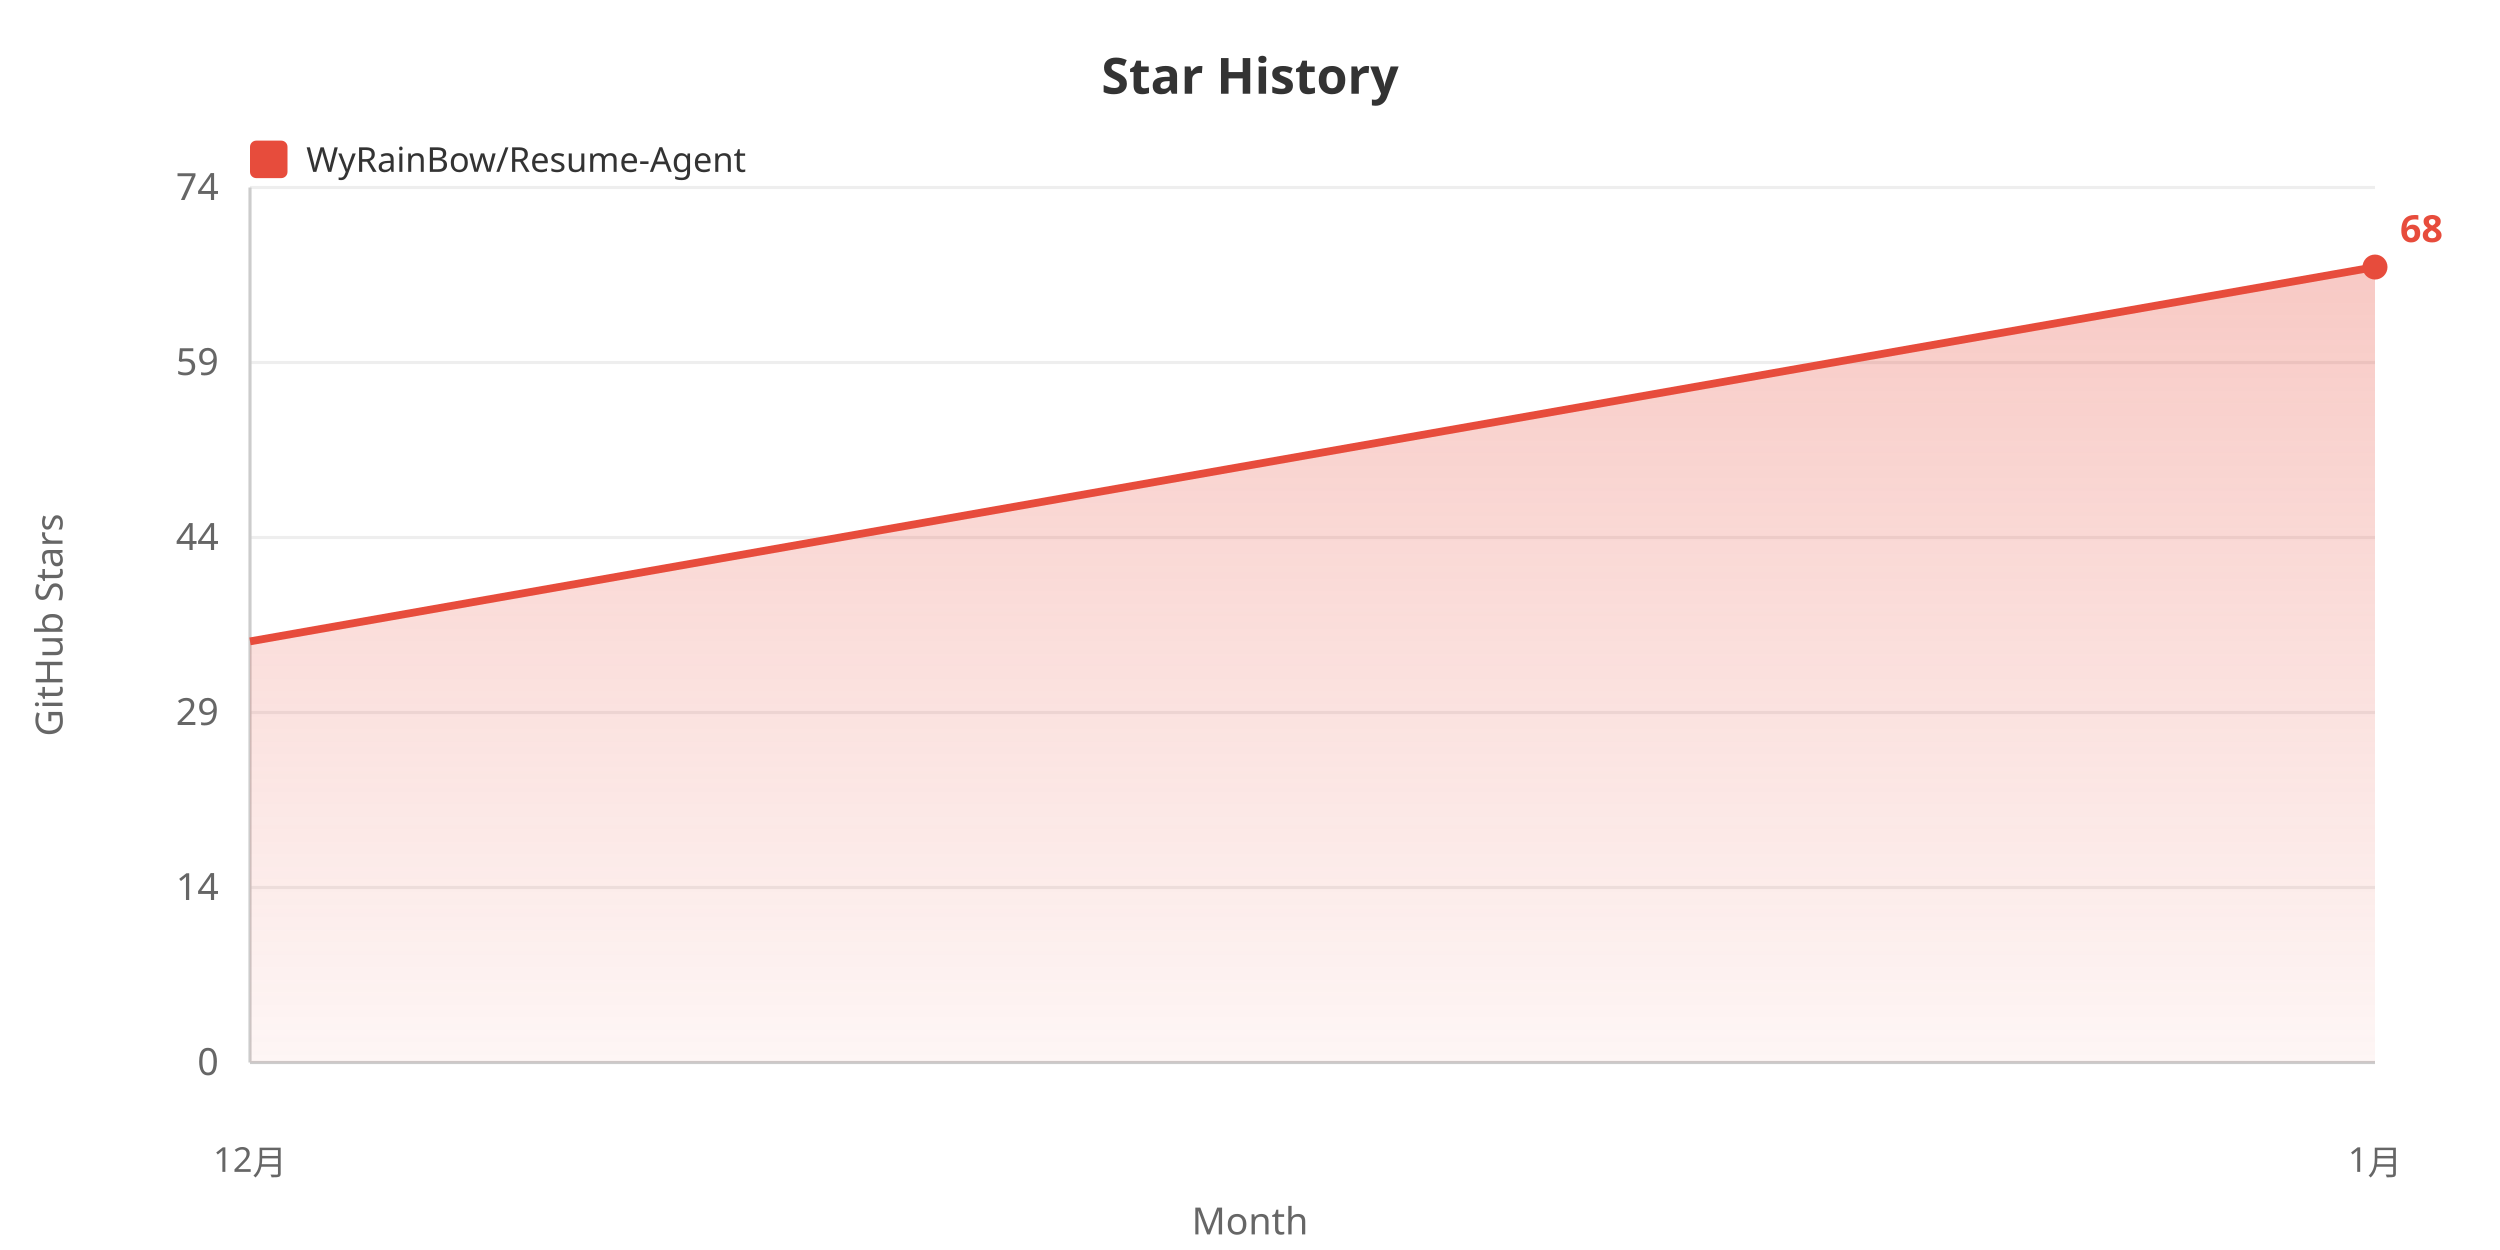
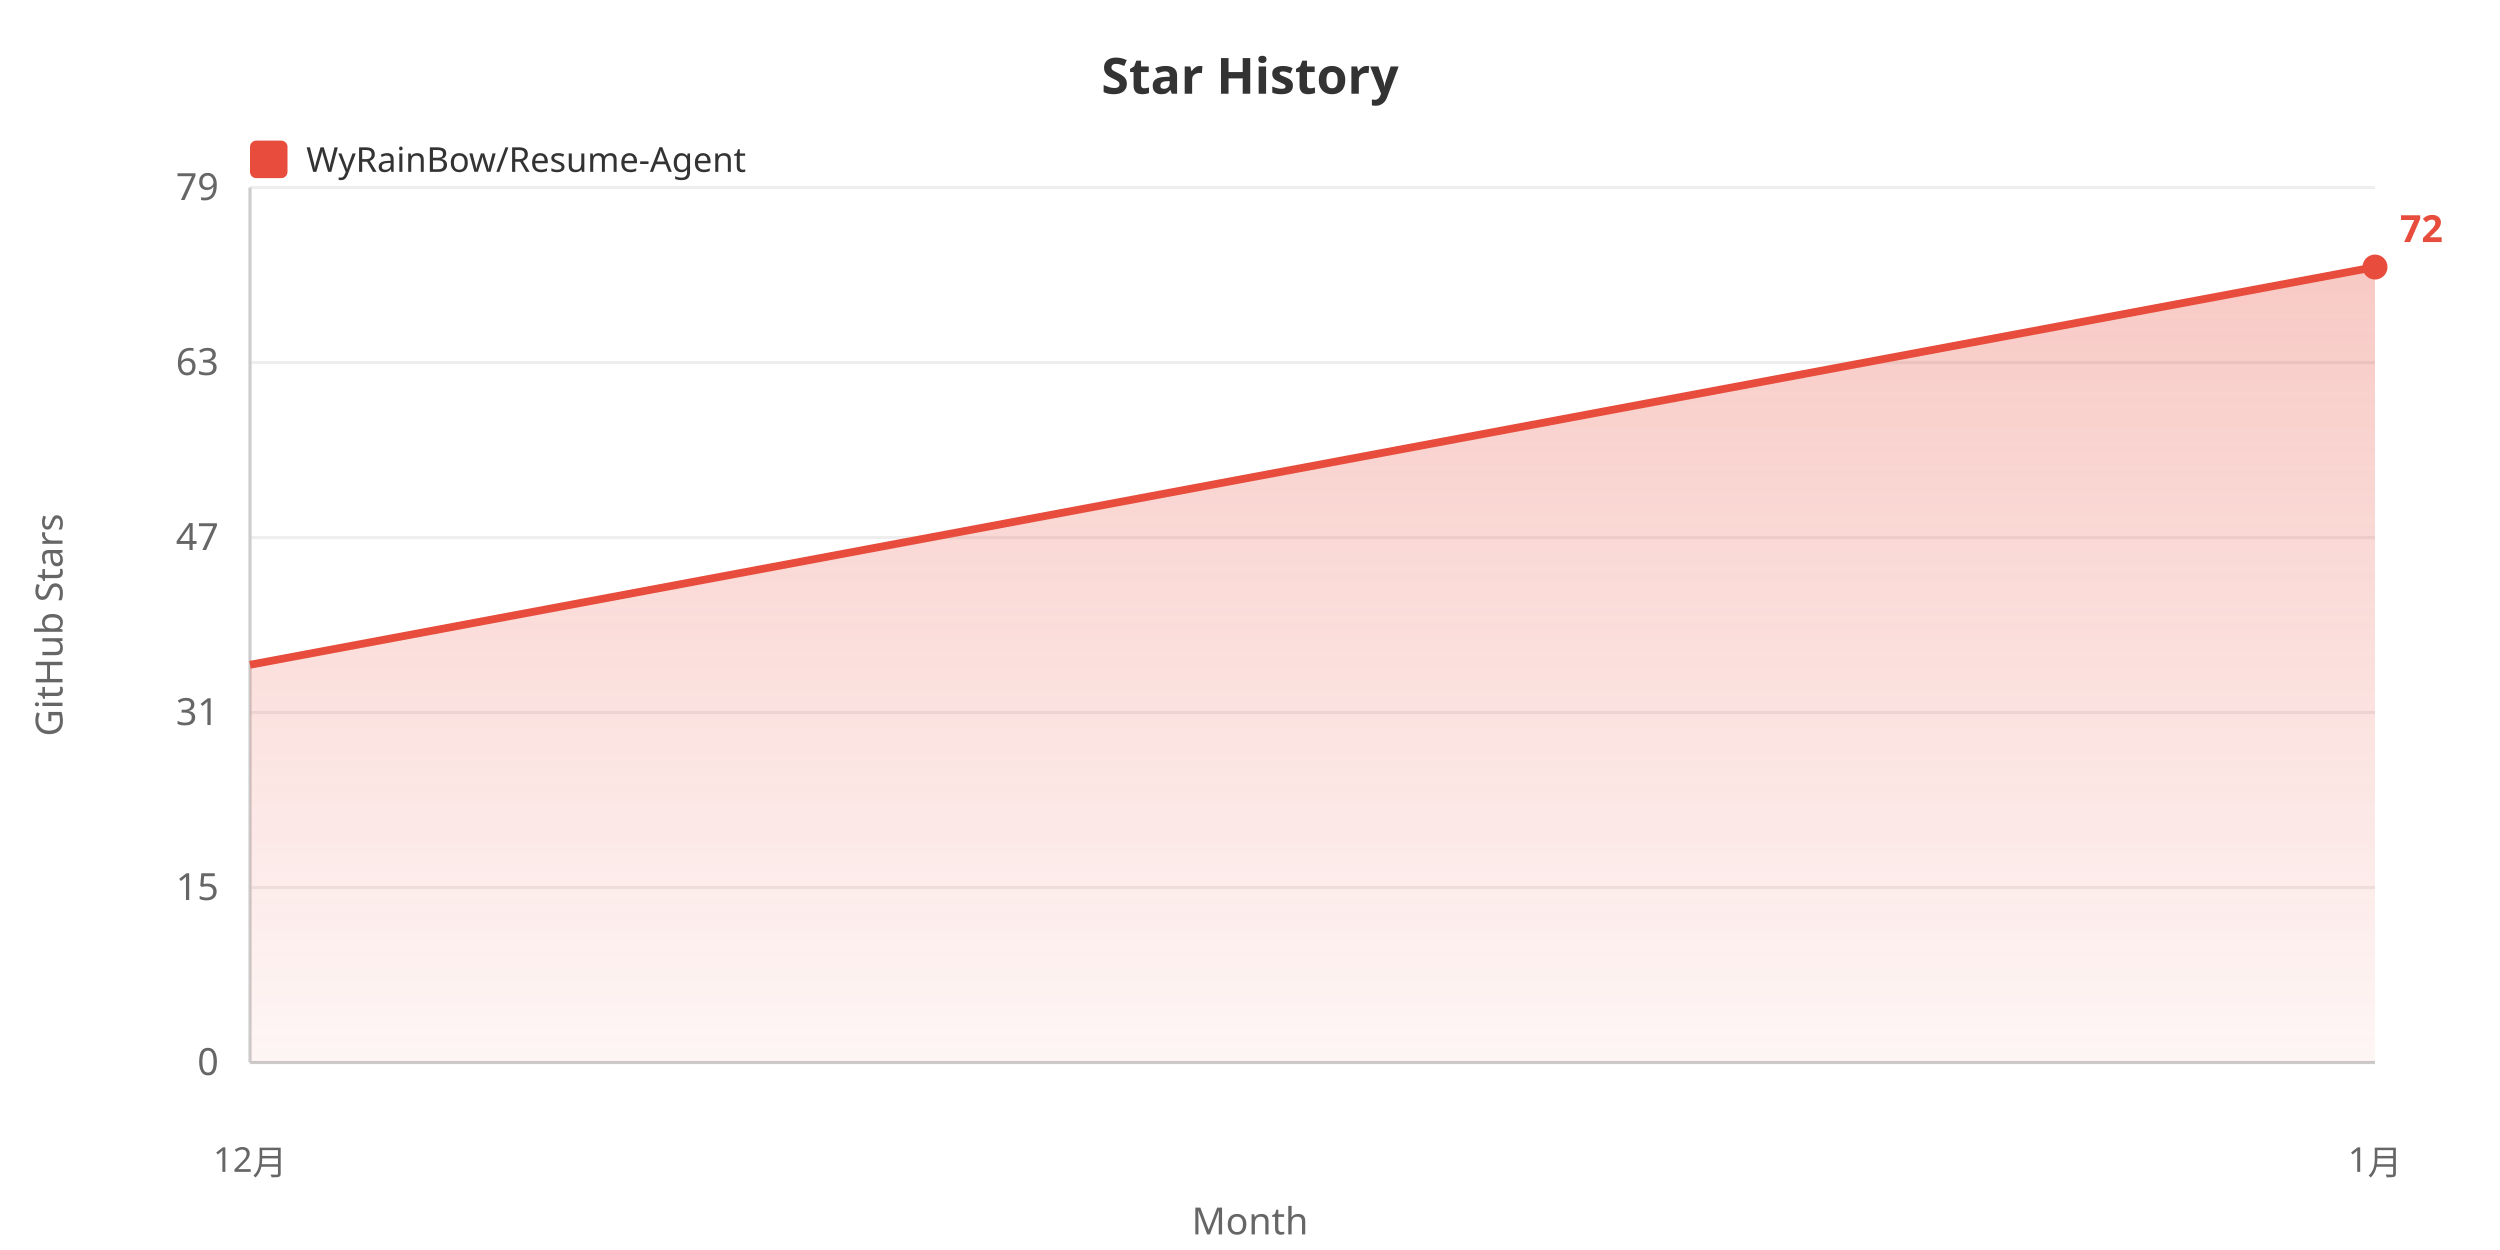
<svg xmlns="http://www.w3.org/2000/svg" width="800" height="400">
  <defs>
    <linearGradient id="areaGrad" x1="0%" y1="0%" x2="0%" y2="100%">
      <stop offset="0%" style="stop-color:#e74c3c;stop-opacity:0.3" />
      <stop offset="100%" style="stop-color:#e74c3c;stop-opacity:0.05" />
    </linearGradient>
  </defs>
  <rect width="100%" height="100%" fill="#ffffff" />
  <text x="400" y="30" fill="#333" font-size="16" font-weight="bold" text-anchor="middle" font-family="sans-serif">Star History</text>
  <rect x="80" y="45" width="12" height="12" fill="#e74c3c" rx="2" />
  <text x="98" y="55" fill="#333" font-size="11" font-family="sans-serif">WyRainBow/Resume-Agent</text>
  <text x="20" y="200" fill="#666" font-size="12" text-anchor="middle" font-family="sans-serif" transform="rotate(-90, 20, 200)">GitHub Stars</text>
  <text x="70" y="344.0" fill="#666" font-size="12" text-anchor="end" font-family="sans-serif">0</text>
  <line x1="80" y1="340.0" x2="760" y2="340.0" stroke="#eee" stroke-width="1" />
-   <text x="70" y="288.0" fill="#666" font-size="12" text-anchor="end" font-family="sans-serif">14</text>
+   <text x="70" y="288.0" fill="#666" font-size="12" text-anchor="end" font-family="sans-serif">15</text>
  <line x1="80" y1="284.0" x2="760" y2="284.0" stroke="#eee" stroke-width="1" />
-   <text x="70" y="232.0" fill="#666" font-size="12" text-anchor="end" font-family="sans-serif">29</text>
+   <text x="70" y="232.0" fill="#666" font-size="12" text-anchor="end" font-family="sans-serif">31</text>
  <line x1="80" y1="228.0" x2="760" y2="228.0" stroke="#eee" stroke-width="1" />
-   <text x="70" y="176.0" fill="#666" font-size="12" text-anchor="end" font-family="sans-serif">44</text>
+   <text x="70" y="176.0" fill="#666" font-size="12" text-anchor="end" font-family="sans-serif">47</text>
  <line x1="80" y1="172.0" x2="760" y2="172.0" stroke="#eee" stroke-width="1" />
-   <text x="70" y="120.0" fill="#666" font-size="12" text-anchor="end" font-family="sans-serif">59</text>
+   <text x="70" y="120.0" fill="#666" font-size="12" text-anchor="end" font-family="sans-serif">63</text>
  <line x1="80" y1="116.0" x2="760" y2="116.0" stroke="#eee" stroke-width="1" />
-   <text x="70" y="64.0" fill="#666" font-size="12" text-anchor="end" font-family="sans-serif">74</text>
+   <text x="70" y="64.0" fill="#666" font-size="12" text-anchor="end" font-family="sans-serif">79</text>
  <line x1="80" y1="60.0" x2="760" y2="60.0" stroke="#eee" stroke-width="1" />
  <line x1="80" y1="60" x2="80" y2="340" stroke="#ccc" stroke-width="1" />
  <line x1="80" y1="340" x2="760" y2="340" stroke="#ccc" stroke-width="1" />
-   <polygon points="80,340 80.0,205.241 760.0,85.455 760.0,340" fill="url(#areaGrad)" />
-   <polyline points="80.0,205.241 760.0,85.455" fill="none" stroke="#e74c3c" stroke-width="2.5" />
+   <polygon points="80,340 80.0,212.727 760.0,85.455 760.0,340" fill="url(#areaGrad)" />
+   <polyline points="80.0,212.727 760.0,85.455" fill="none" stroke="#e74c3c" stroke-width="2.5" />
  <text x="80.0" y="375" fill="#666" font-size="11" text-anchor="middle" font-family="sans-serif">12月</text>
  <text x="760.0" y="375" fill="#666" font-size="11" text-anchor="middle" font-family="sans-serif">1月</text>
  <text x="400" y="395" fill="#666" font-size="12" text-anchor="middle" font-family="sans-serif">Month</text>
  <circle cx="760.0" cy="85.455" r="4" fill="#e74c3c" />
-   <text x="768.0" y="77.455" fill="#e74c3c" font-size="12" font-weight="bold" font-family="sans-serif">68</text>
+   <text x="768.0" y="77.455" fill="#e74c3c" font-size="12" font-weight="bold" font-family="sans-serif">72</text>
</svg>
